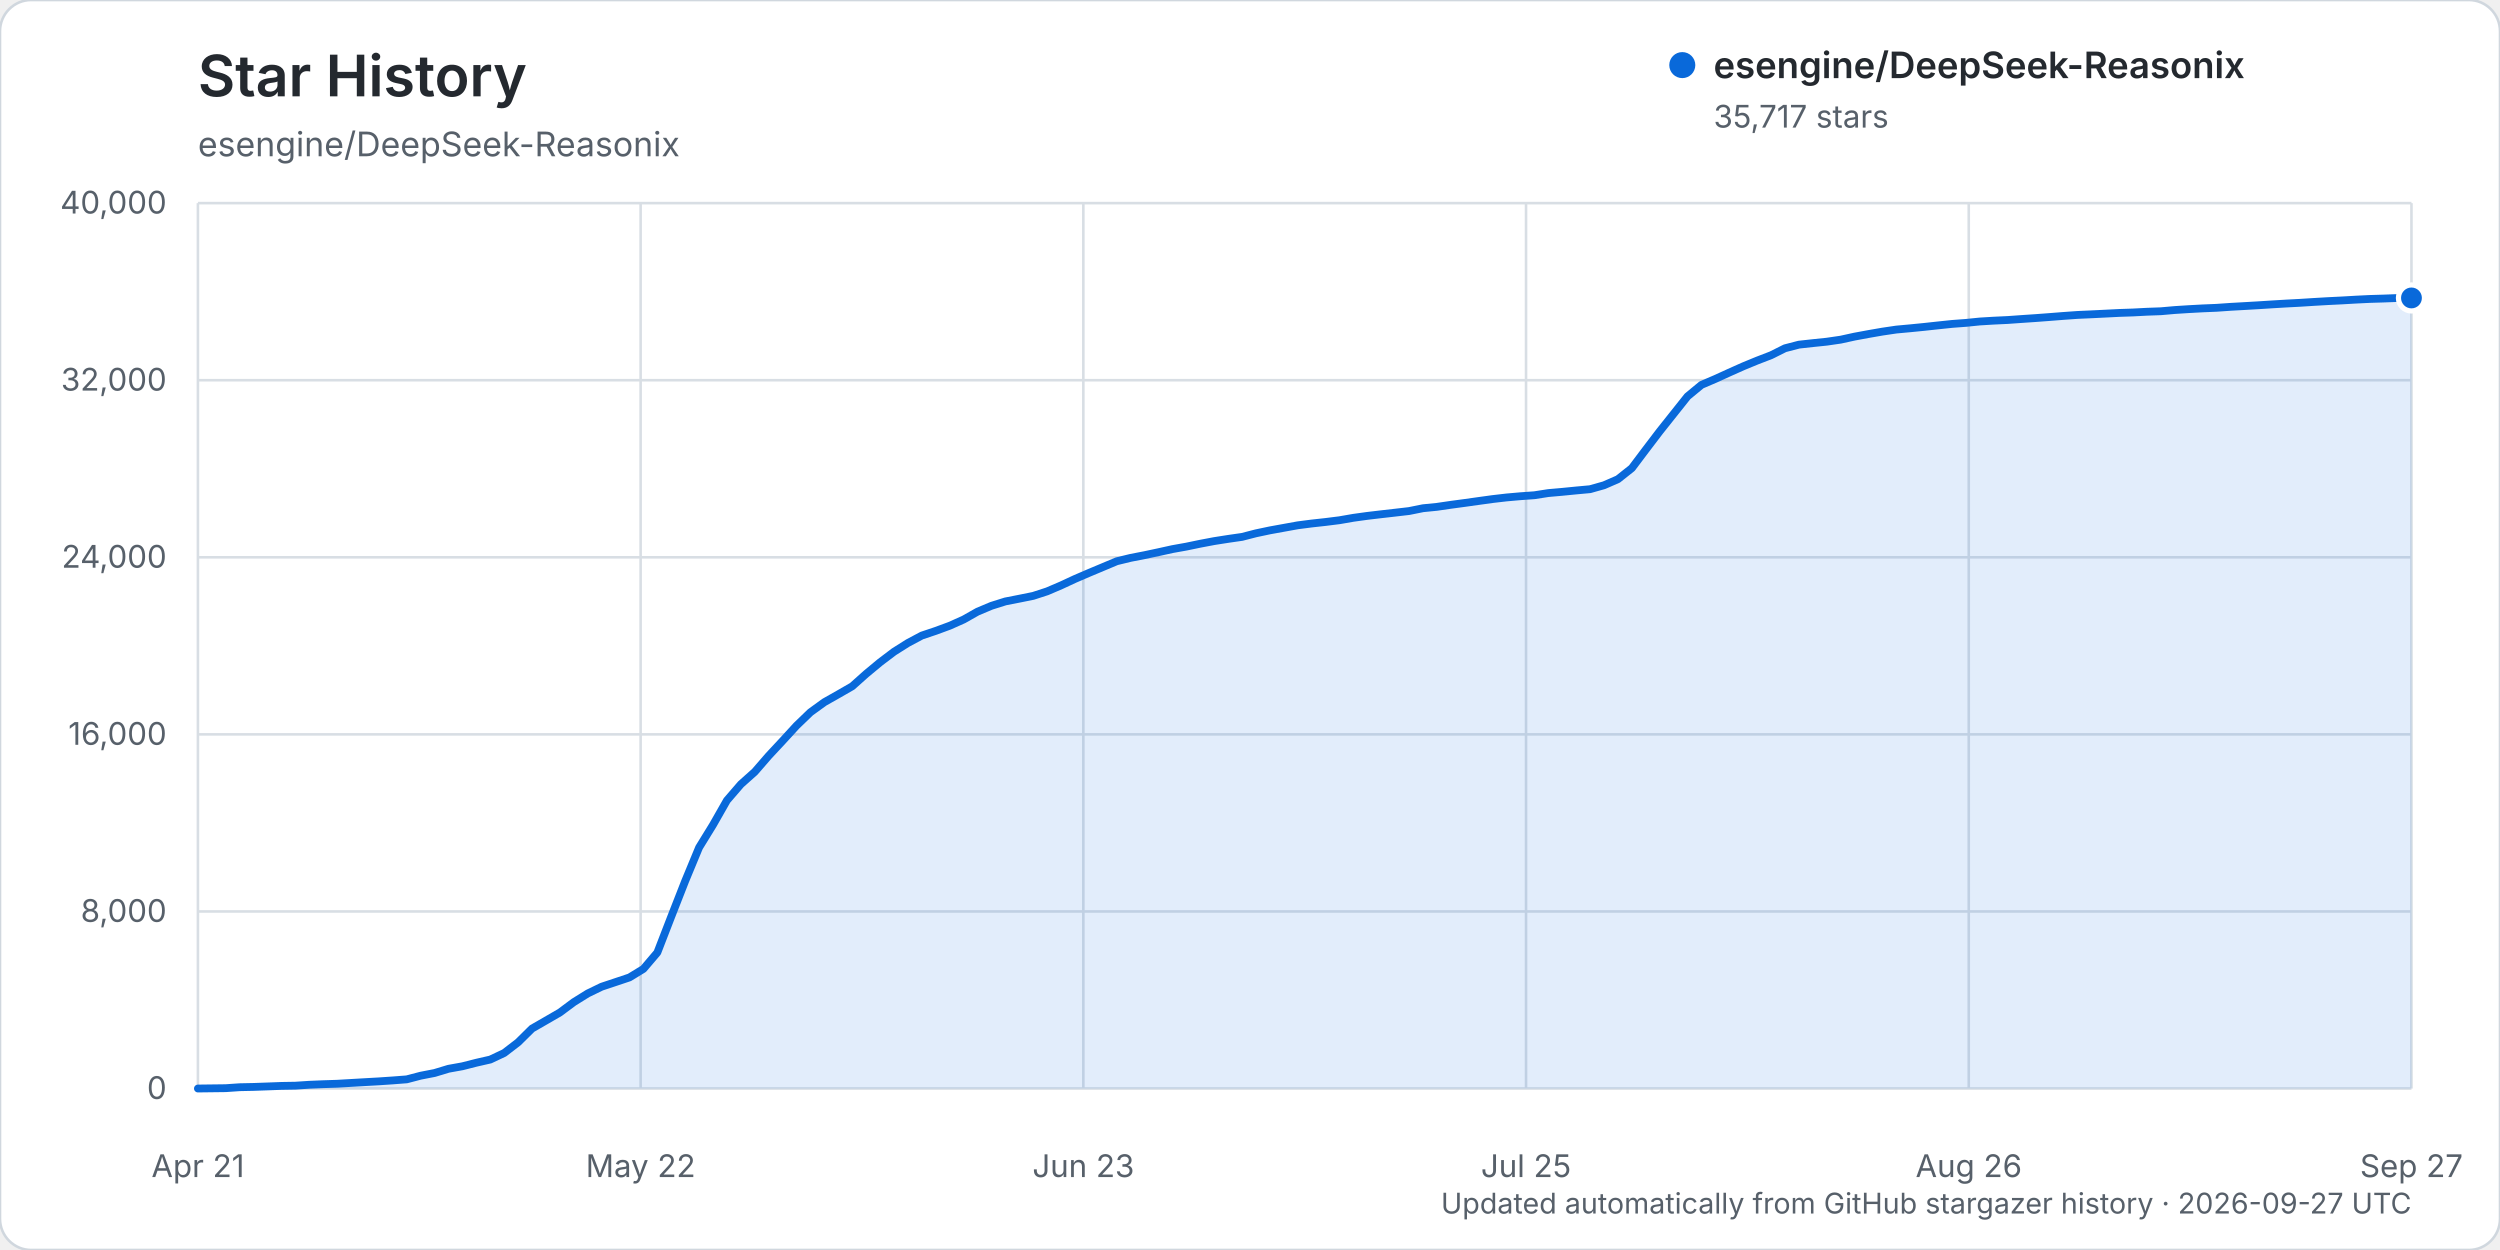
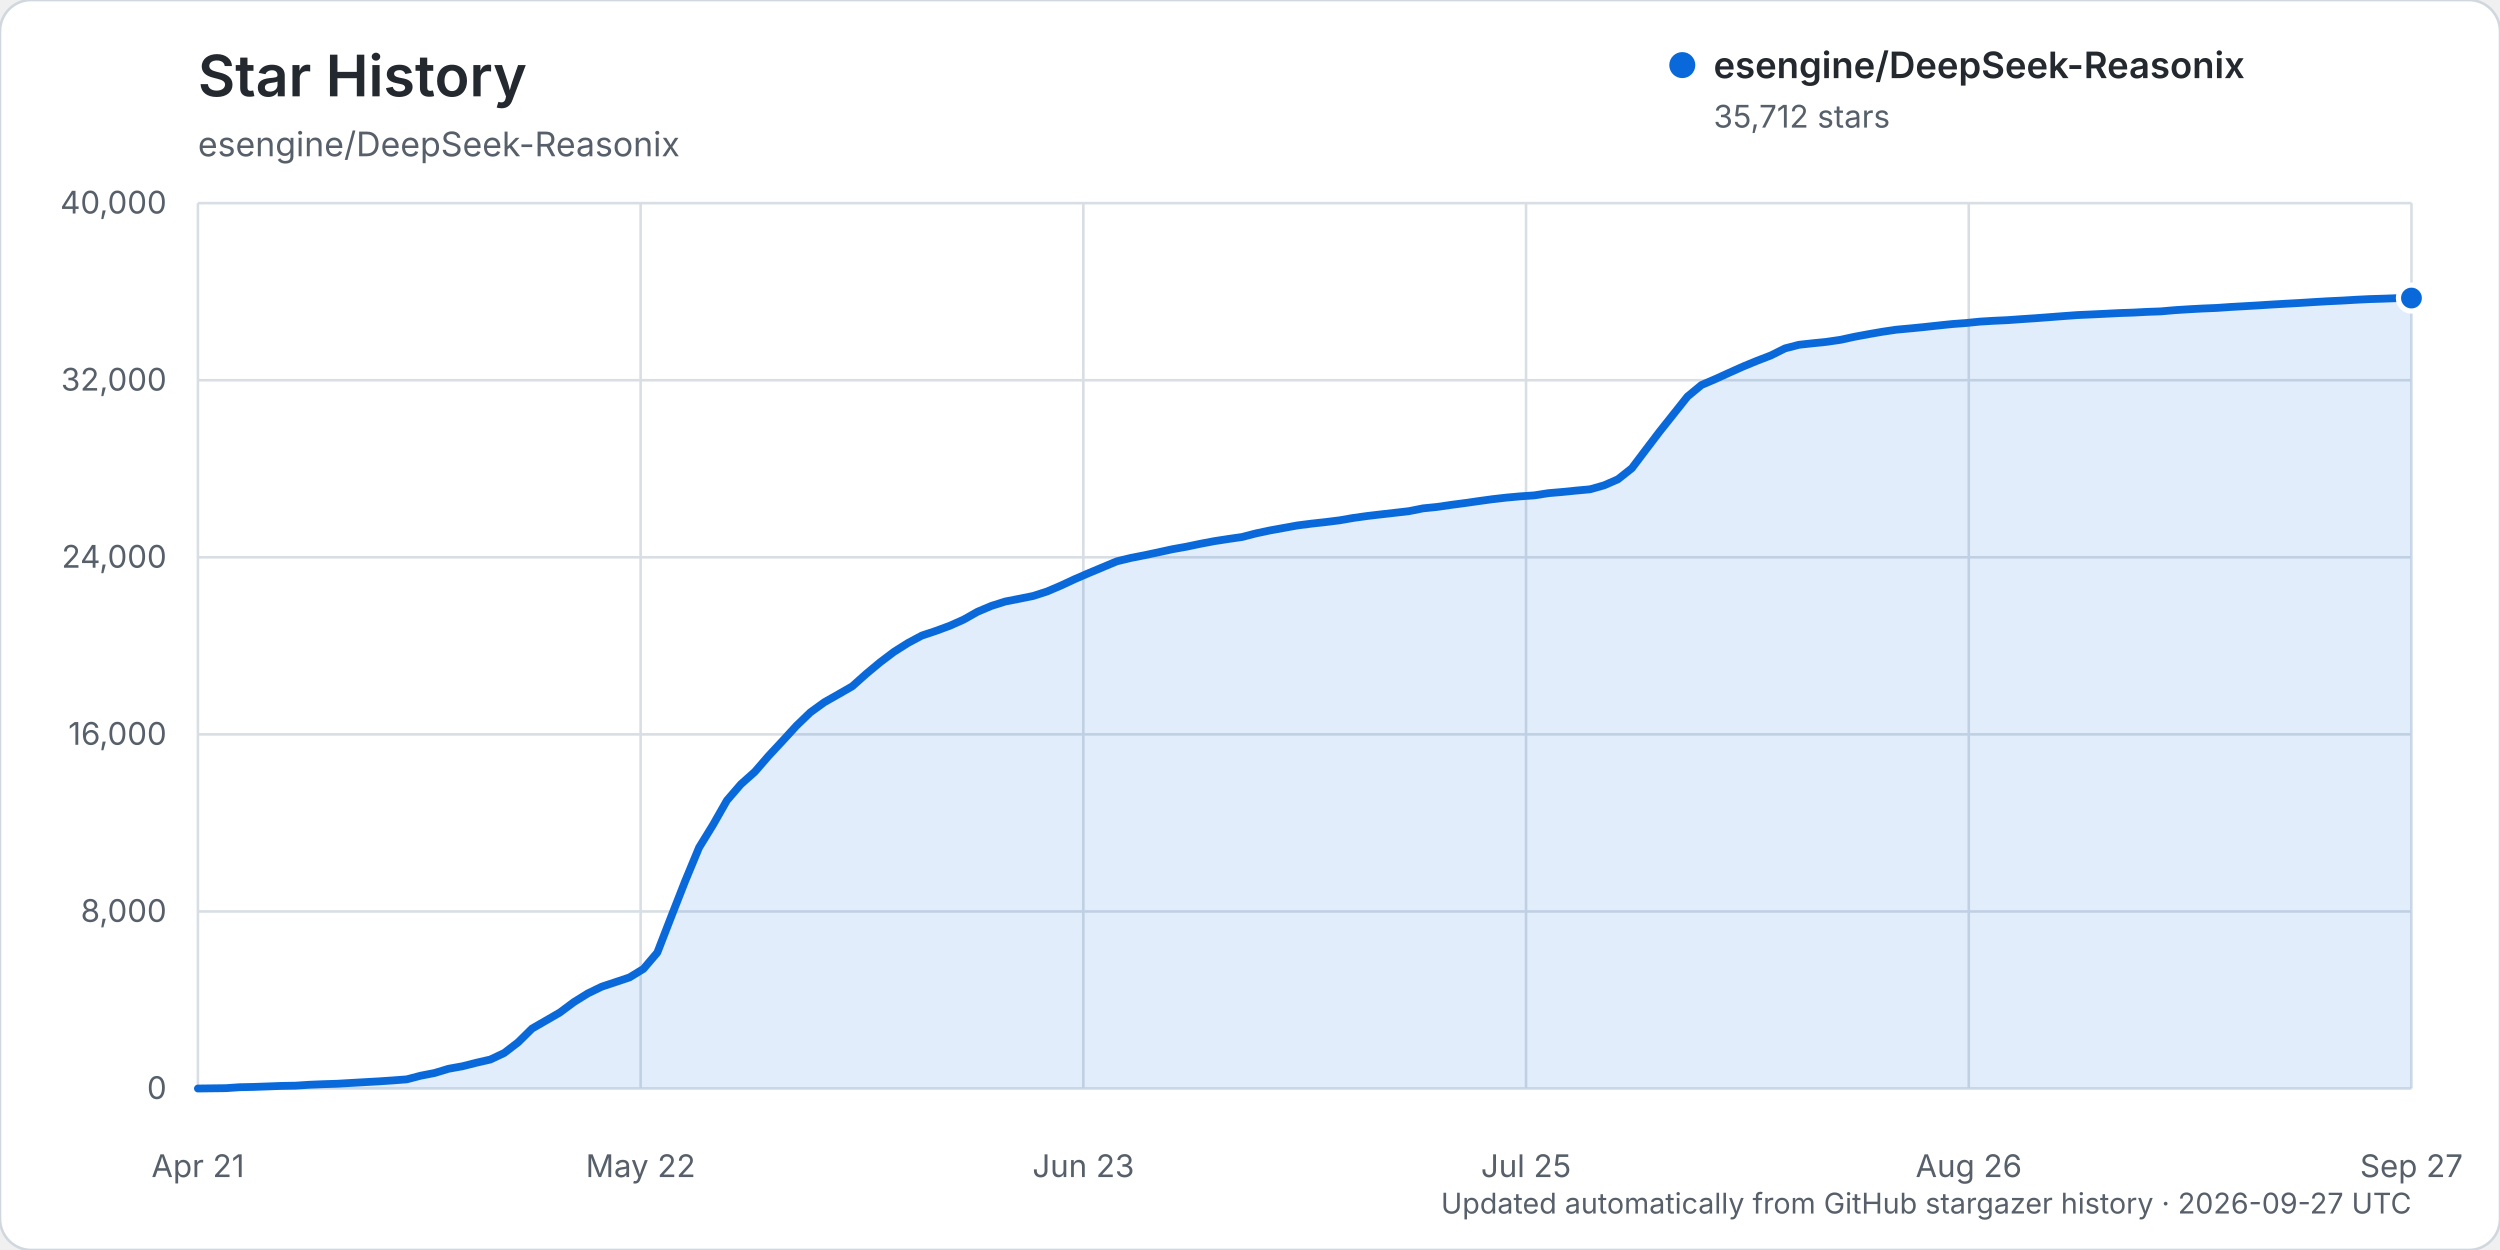
<svg xmlns="http://www.w3.org/2000/svg" width="960" height="480" viewBox="0 0 960 480" role="img" aria-labelledby="title description">
  <rect width="960" height="480" rx="12" fill="#ffffff" stroke="#d0d7de" />
  <text x="76" y="37" fill="#24292f" font-family="-apple-system, BlinkMacSystemFont, 'Segoe UI', sans-serif" font-size="22" font-weight="600">Star History</text>
  <text x="76" y="60" fill="#57606a" font-family="-apple-system, BlinkMacSystemFont, 'Segoe UI', sans-serif" font-size="13">esengine/DeepSeek-Reasonix</text>
  <g font-family="-apple-system, BlinkMacSystemFont, 'Segoe UI', sans-serif">
    <line x1="76" y1="418.00" x2="926" y2="418.00" stroke="#d8dee4" stroke-width="1" />
    <text x="64" y="422.00" text-anchor="end" fill="#57606a" font-size="12">0</text>
    <line x1="76" y1="350.00" x2="926" y2="350.00" stroke="#d8dee4" stroke-width="1" />
    <text x="64" y="354.00" text-anchor="end" fill="#57606a" font-size="12">8,000</text>
    <line x1="76" y1="282.00" x2="926" y2="282.00" stroke="#d8dee4" stroke-width="1" />
    <text x="64" y="286.00" text-anchor="end" fill="#57606a" font-size="12">16,000</text>
    <line x1="76" y1="214.00" x2="926" y2="214.00" stroke="#d8dee4" stroke-width="1" />
    <text x="64" y="218.00" text-anchor="end" fill="#57606a" font-size="12">24,000</text>
    <line x1="76" y1="146.00" x2="926" y2="146.00" stroke="#d8dee4" stroke-width="1" />
    <text x="64" y="150.00" text-anchor="end" fill="#57606a" font-size="12">32,000</text>
    <line x1="76" y1="78.00" x2="926" y2="78.00" stroke="#d8dee4" stroke-width="1" />
    <text x="64" y="82.00" text-anchor="end" fill="#57606a" font-size="12">40,000</text>
    <line x1="76.00" y1="78" x2="76.00" y2="418" stroke="#d8dee4" stroke-width="1" />
    <text x="76.00" y="452" text-anchor="middle" fill="#57606a" font-size="12">Apr 21</text>
    <line x1="246.00" y1="78" x2="246.00" y2="418" stroke="#d8dee4" stroke-width="1" />
    <text x="246.00" y="452" text-anchor="middle" fill="#57606a" font-size="12">May 22</text>
    <line x1="416.00" y1="78" x2="416.00" y2="418" stroke="#d8dee4" stroke-width="1" />
    <text x="416.00" y="452" text-anchor="middle" fill="#57606a" font-size="12">Jun 23</text>
    <line x1="586.00" y1="78" x2="586.00" y2="418" stroke="#d8dee4" stroke-width="1" />
    <text x="586.00" y="452" text-anchor="middle" fill="#57606a" font-size="12">Jul 25</text>
    <line x1="756.00" y1="78" x2="756.00" y2="418" stroke="#d8dee4" stroke-width="1" />
    <text x="756.00" y="452" text-anchor="middle" fill="#57606a" font-size="12">Aug 26</text>
    <line x1="926.00" y1="78" x2="926.00" y2="418" stroke="#d8dee4" stroke-width="1" />
    <text x="926.00" y="452" text-anchor="middle" fill="#57606a" font-size="12">Sep 27</text>
-     <path d="M76.00,417.99 L86.69,417.86 L92.04,417.49 L97.38,417.38 L102.73,417.19 L108.08,416.99 L113.42,416.90 L118.77,416.55 L124.11,416.33 L129.46,416.16 L134.81,415.85 L140.15,415.54 L145.50,415.24 L150.84,414.88 L156.19,414.47 L161.53,413.07 L166.88,412.03 L172.23,410.41 L177.57,409.45 L182.92,408.09 L188.26,406.87 L193.61,404.35 L198.96,400.24 L204.30,394.97 L209.65,391.89 L214.99,388.80 L220.34,384.82 L225.69,381.49 L231.03,378.90 L236.38,377.12 L241.72,375.33 L247.07,372.06 L252.42,365.77 L257.76,351.98 L263.11,338.32 L268.45,325.44 L273.80,316.74 L279.14,307.36 L284.49,301.16 L289.84,296.38 L295.18,290.22 L300.53,284.48 L305.87,278.65 L311.22,273.50 L316.57,269.63 L321.91,266.61 L327.26,263.53 L332.60,258.76 L337.95,254.32 L343.30,250.27 L348.64,246.90 L353.99,244.05 L359.33,242.26 L364.68,240.29 L370.03,237.90 L375.37,234.88 L380.72,232.63 L386.06,230.95 L391.41,229.90 L396.75,228.82 L402.10,227.08 L407.45,224.79 L412.79,222.31 L418.14,220.01 L423.48,217.77 L428.83,215.52 L434.18,214.22 L439.52,213.18 L444.87,212.04 L450.21,210.86 L455.56,209.90 L460.91,208.79 L466.25,207.78 L471.60,206.94 L476.94,206.17 L482.29,204.79 L487.64,203.66 L492.98,202.69 L498.33,201.72 L503.67,201.03 L509.02,200.44 L514.36,199.77 L519.71,198.84 L525.06,198.10 L530.40,197.47 L535.75,196.86 L541.09,196.24 L546.44,195.16 L551.79,194.63 L557.13,193.85 L562.48,193.13 L567.82,192.38 L573.17,191.64 L578.52,191.02 L583.86,190.55 L589.21,190.17 L594.55,189.34 L599.90,188.87 L605.25,188.34 L610.59,187.85 L615.94,186.34 L621.28,184.01 L626.63,179.77 L631.97,172.68 L637.32,165.65 L642.67,158.92 L648.01,152.21 L653.36,147.79 L658.70,145.50 L664.05,143.06 L669.40,140.67 L674.74,138.47 L680.09,136.41 L685.43,133.74 L690.78,132.35 L696.13,131.76 L701.47,131.21 L706.82,130.43 L712.16,129.26 L717.51,128.27 L722.86,127.34 L728.20,126.55 L733.55,126.06 L738.89,125.53 L744.24,124.95 L749.58,124.39 L754.93,123.99 L760.28,123.45 L765.62,123.13 L770.97,122.88 L776.31,122.50 L781.66,122.14 L787.01,121.74 L792.35,121.32 L797.70,120.94 L803.04,120.70 L808.39,120.44 L813.74,120.17 L819.08,119.99 L824.43,119.71 L829.77,119.52 L835.12,119.05 L840.47,118.71 L845.81,118.42 L851.16,118.20 L856.50,117.83 L861.85,117.53 L867.19,117.22 L872.54,116.88 L877.89,116.56 L883.23,116.28 L888.58,115.94 L893.92,115.63 L899.27,115.37 L904.62,115.06 L909.96,114.80 L915.31,114.64 L920.65,114.44 L926.00,114.41 L926.00,418.00 L76.00,418.00 Z" fill="#0969da" opacity="0.12" />
-     <path d="M76.00,417.99 L86.69,417.86 L92.04,417.49 L97.38,417.38 L102.73,417.19 L108.08,416.99 L113.42,416.90 L118.77,416.55 L124.11,416.33 L129.46,416.16 L134.81,415.85 L140.15,415.54 L145.50,415.24 L150.84,414.88 L156.19,414.47 L161.53,413.07 L166.88,412.03 L172.23,410.41 L177.57,409.45 L182.92,408.09 L188.26,406.87 L193.61,404.35 L198.96,400.24 L204.30,394.97 L209.65,391.89 L214.99,388.80 L220.34,384.82 L225.69,381.49 L231.03,378.90 L236.38,377.12 L241.72,375.33 L247.07,372.06 L252.42,365.77 L257.76,351.98 L263.11,338.32 L268.45,325.44 L273.80,316.74 L279.14,307.36 L284.49,301.16 L289.84,296.38 L295.18,290.22 L300.53,284.48 L305.87,278.65 L311.22,273.50 L316.57,269.63 L321.91,266.61 L327.26,263.53 L332.60,258.76 L337.95,254.32 L343.30,250.27 L348.64,246.90 L353.99,244.05 L359.33,242.26 L364.68,240.29 L370.03,237.90 L375.37,234.88 L380.72,232.63 L386.06,230.95 L391.41,229.90 L396.75,228.82 L402.10,227.08 L407.45,224.79 L412.79,222.31 L418.14,220.01 L423.48,217.77 L428.83,215.52 L434.18,214.22 L439.52,213.18 L444.87,212.04 L450.21,210.86 L455.56,209.90 L460.91,208.79 L466.25,207.78 L471.60,206.94 L476.94,206.17 L482.29,204.79 L487.64,203.66 L492.98,202.69 L498.33,201.72 L503.67,201.03 L509.02,200.44 L514.36,199.77 L519.71,198.84 L525.06,198.10 L530.40,197.47 L535.75,196.86 L541.09,196.24 L546.44,195.16 L551.79,194.63 L557.13,193.85 L562.48,193.13 L567.82,192.38 L573.17,191.64 L578.52,191.02 L583.86,190.55 L589.21,190.17 L594.55,189.34 L599.90,188.87 L605.25,188.34 L610.59,187.85 L615.94,186.34 L621.28,184.01 L626.63,179.77 L631.97,172.68 L637.32,165.65 L642.67,158.92 L648.01,152.21 L653.36,147.79 L658.70,145.50 L664.05,143.06 L669.40,140.67 L674.74,138.47 L680.09,136.41 L685.43,133.74 L690.78,132.35 L696.13,131.76 L701.47,131.21 L706.82,130.43 L712.16,129.26 L717.51,128.27 L722.86,127.34 L728.20,126.55 L733.55,126.06 L738.89,125.53 L744.24,124.95 L749.58,124.39 L754.93,123.99 L760.28,123.45 L765.62,123.13 L770.97,122.88 L776.31,122.50 L781.66,122.14 L787.01,121.74 L792.35,121.32 L797.70,120.94 L803.04,120.70 L808.39,120.44 L813.74,120.17 L819.08,119.99 L824.43,119.71 L829.77,119.52 L835.12,119.05 L840.47,118.71 L845.81,118.42 L851.16,118.20 L856.50,117.83 L861.85,117.53 L867.19,117.22 L872.54,116.88 L877.89,116.56 L883.23,116.28 L888.58,115.94 L893.92,115.63 L899.27,115.37 L904.62,115.06 L909.96,114.80 L915.31,114.64 L920.65,114.44 L926.00,114.41" fill="none" stroke="#0969da" stroke-width="3" stroke-linecap="round" stroke-linejoin="round" />
-     <circle cx="926.00" cy="114.41" r="5" fill="#0969da" stroke="#ffffff" stroke-width="2" />
+     <path d="M76.00,417.99 L86.69,417.86 L92.04,417.49 L97.38,417.38 L102.73,417.19 L108.08,416.99 L113.42,416.90 L118.77,416.55 L124.11,416.33 L129.46,416.16 L134.81,415.85 L140.15,415.54 L145.50,415.24 L150.84,414.88 L156.19,414.47 L161.53,413.07 L166.88,412.03 L172.23,410.41 L177.57,409.45 L182.92,408.09 L188.26,406.87 L193.61,404.35 L198.96,400.24 L204.30,394.97 L209.65,391.89 L214.99,388.80 L220.34,384.82 L225.69,381.49 L231.03,378.90 L236.38,377.12 L241.72,375.33 L247.07,372.06 L252.42,365.77 L257.76,351.98 L263.11,338.32 L268.45,325.44 L273.80,316.74 L279.14,307.36 L284.49,301.16 L289.84,296.38 L295.18,290.22 L300.53,284.48 L305.87,278.65 L311.22,273.51 L316.57,269.65 L321.91,266.62 L327.26,263.55 L332.60,258.78 L337.95,254.33 L343.30,250.29 L348.64,246.92 L353.99,244.06 L359.33,242.28 L364.68,240.31 L370.03,237.93 L375.37,234.91 L380.72,232.66 L386.06,230.97 L391.41,229.93 L396.75,228.85 L402.10,227.12 L407.45,224.83 L412.79,222.35 L418.14,220.04 L423.48,217.80 L428.83,215.56 L434.18,214.26 L439.52,213.21 L444.87,212.07 L450.21,210.90 L455.56,209.94 L460.91,208.82 L466.25,207.81 L471.60,206.98 L476.94,206.21 L482.29,204.82 L487.64,203.69 L492.98,202.72 L498.33,201.75 L503.67,201.07 L509.02,200.48 L514.36,199.81 L519.71,198.88 L525.06,198.14 L530.40,197.51 L535.75,196.90 L541.09,196.28 L546.44,195.21 L551.79,194.67 L557.13,193.89 L562.48,193.18 L567.82,192.42 L573.17,191.68 L578.52,191.07 L583.86,190.59 L589.21,190.22 L594.55,189.38 L599.90,188.92 L605.25,188.38 L610.59,187.89 L615.94,186.38 L621.28,184.05 L626.63,179.81 L631.97,172.73 L637.32,165.70 L642.67,158.97 L648.01,152.26 L653.36,147.84 L658.70,145.55 L664.05,143.11 L669.40,140.72 L674.74,138.52 L680.09,136.46 L685.43,133.79 L690.78,132.40 L696.13,131.81 L701.47,131.26 L706.82,130.48 L712.16,129.31 L717.51,128.32 L722.86,127.39 L728.20,126.60 L733.55,126.11 L738.89,125.58 L744.24,125.00 L749.58,124.44 L754.93,124.04 L760.28,123.50 L765.62,123.18 L770.97,122.93 L776.31,122.55 L781.66,122.19 L787.01,121.79 L792.35,121.38 L797.70,120.99 L803.04,120.75 L808.39,120.49 L813.74,120.22 L819.08,120.04 L824.43,119.76 L829.77,119.57 L835.12,119.10 L840.47,118.76 L845.81,118.47 L851.16,118.25 L856.50,117.88 L861.85,117.58 L867.19,117.27 L872.54,116.93 L877.89,116.62 L883.23,116.33 L888.58,115.99 L893.92,115.68 L899.27,115.43 L904.62,115.11 L909.96,114.85 L915.31,114.69 L920.65,114.49 L926.00,114.45 L926.00,418.00 L76.00,418.00 Z" fill="#0969da" opacity="0.12" />
+     <path d="M76.00,417.99 L86.69,417.86 L92.04,417.49 L97.38,417.38 L102.73,417.19 L108.08,416.99 L113.42,416.90 L118.77,416.55 L124.11,416.33 L129.46,416.16 L134.81,415.85 L140.15,415.54 L145.50,415.24 L150.84,414.88 L156.19,414.47 L161.53,413.07 L166.88,412.03 L172.23,410.41 L177.57,409.45 L182.92,408.09 L188.26,406.87 L193.61,404.35 L198.96,400.24 L204.30,394.97 L209.65,391.89 L214.99,388.80 L220.34,384.82 L225.69,381.49 L231.03,378.90 L236.38,377.12 L241.72,375.33 L247.07,372.06 L252.42,365.77 L257.76,351.98 L263.11,338.32 L268.45,325.44 L273.80,316.74 L279.14,307.36 L284.49,301.16 L289.84,296.38 L295.18,290.22 L300.53,284.48 L305.87,278.65 L311.22,273.51 L316.57,269.65 L321.91,266.62 L327.26,263.55 L332.60,258.78 L337.95,254.33 L343.30,250.29 L348.64,246.92 L353.99,244.06 L359.33,242.28 L364.68,240.31 L370.03,237.93 L375.37,234.91 L380.72,232.66 L386.06,230.97 L391.41,229.93 L396.75,228.85 L402.10,227.12 L407.45,224.83 L412.79,222.35 L418.14,220.04 L423.48,217.80 L428.83,215.56 L434.18,214.26 L439.52,213.21 L444.87,212.07 L450.21,210.90 L455.56,209.94 L460.91,208.82 L466.25,207.81 L471.60,206.98 L476.94,206.21 L482.29,204.82 L487.64,203.69 L492.98,202.72 L498.33,201.75 L503.67,201.07 L509.02,200.48 L514.36,199.81 L519.71,198.88 L525.06,198.14 L530.40,197.51 L535.75,196.90 L541.09,196.28 L546.44,195.21 L551.79,194.67 L557.13,193.89 L562.48,193.18 L567.82,192.42 L573.17,191.68 L578.52,191.07 L583.86,190.59 L589.21,190.22 L594.55,189.38 L599.90,188.92 L605.25,188.38 L610.59,187.89 L615.94,186.38 L621.28,184.05 L626.63,179.81 L631.97,172.73 L637.32,165.70 L642.67,158.97 L648.01,152.26 L653.36,147.84 L658.70,145.55 L664.05,143.11 L669.40,140.72 L674.74,138.52 L680.09,136.46 L685.43,133.79 L690.78,132.40 L696.13,131.81 L701.47,131.26 L706.82,130.48 L712.16,129.31 L717.51,128.32 L722.86,127.39 L728.20,126.60 L733.55,126.11 L738.89,125.58 L744.24,125.00 L749.58,124.44 L754.93,124.04 L760.28,123.50 L765.62,123.18 L770.97,122.93 L776.31,122.55 L781.66,122.19 L787.01,121.79 L792.35,121.38 L797.70,120.99 L803.04,120.75 L808.39,120.49 L813.74,120.22 L819.08,120.04 L824.43,119.76 L829.77,119.57 L835.12,119.10 L840.47,118.76 L845.81,118.47 L851.16,118.25 L856.50,117.88 L861.85,117.58 L867.19,117.27 L872.54,116.93 L877.89,116.62 L883.23,116.33 L888.58,115.99 L893.92,115.68 L899.27,115.43 L904.62,115.11 L909.96,114.85 L915.31,114.69 L920.65,114.49 L926.00,114.45" fill="none" stroke="#0969da" stroke-width="3" stroke-linecap="round" stroke-linejoin="round" />
+     <circle cx="926.00" cy="114.45" r="5" fill="#0969da" stroke="#ffffff" stroke-width="2" />
    <g transform="translate(646, 25)">
      <circle cx="0" cy="0" r="5" fill="#0969da" />
      <text x="12" y="5" fill="#24292f" font-size="14" font-weight="600">esengine/DeepSeek-Reasonix</text>
-       <text x="12" y="24" fill="#57606a" font-size="12">35,717 stars</text>
+       <text x="12" y="24" fill="#57606a" font-size="12">35,712 stars</text>
    </g>
    <text x="926" y="466" text-anchor="end" fill="#57606a" font-size="11">Updated automatically from GitHub stargazer history · 2026-09-27 UTC</text>
  </g>
</svg>
